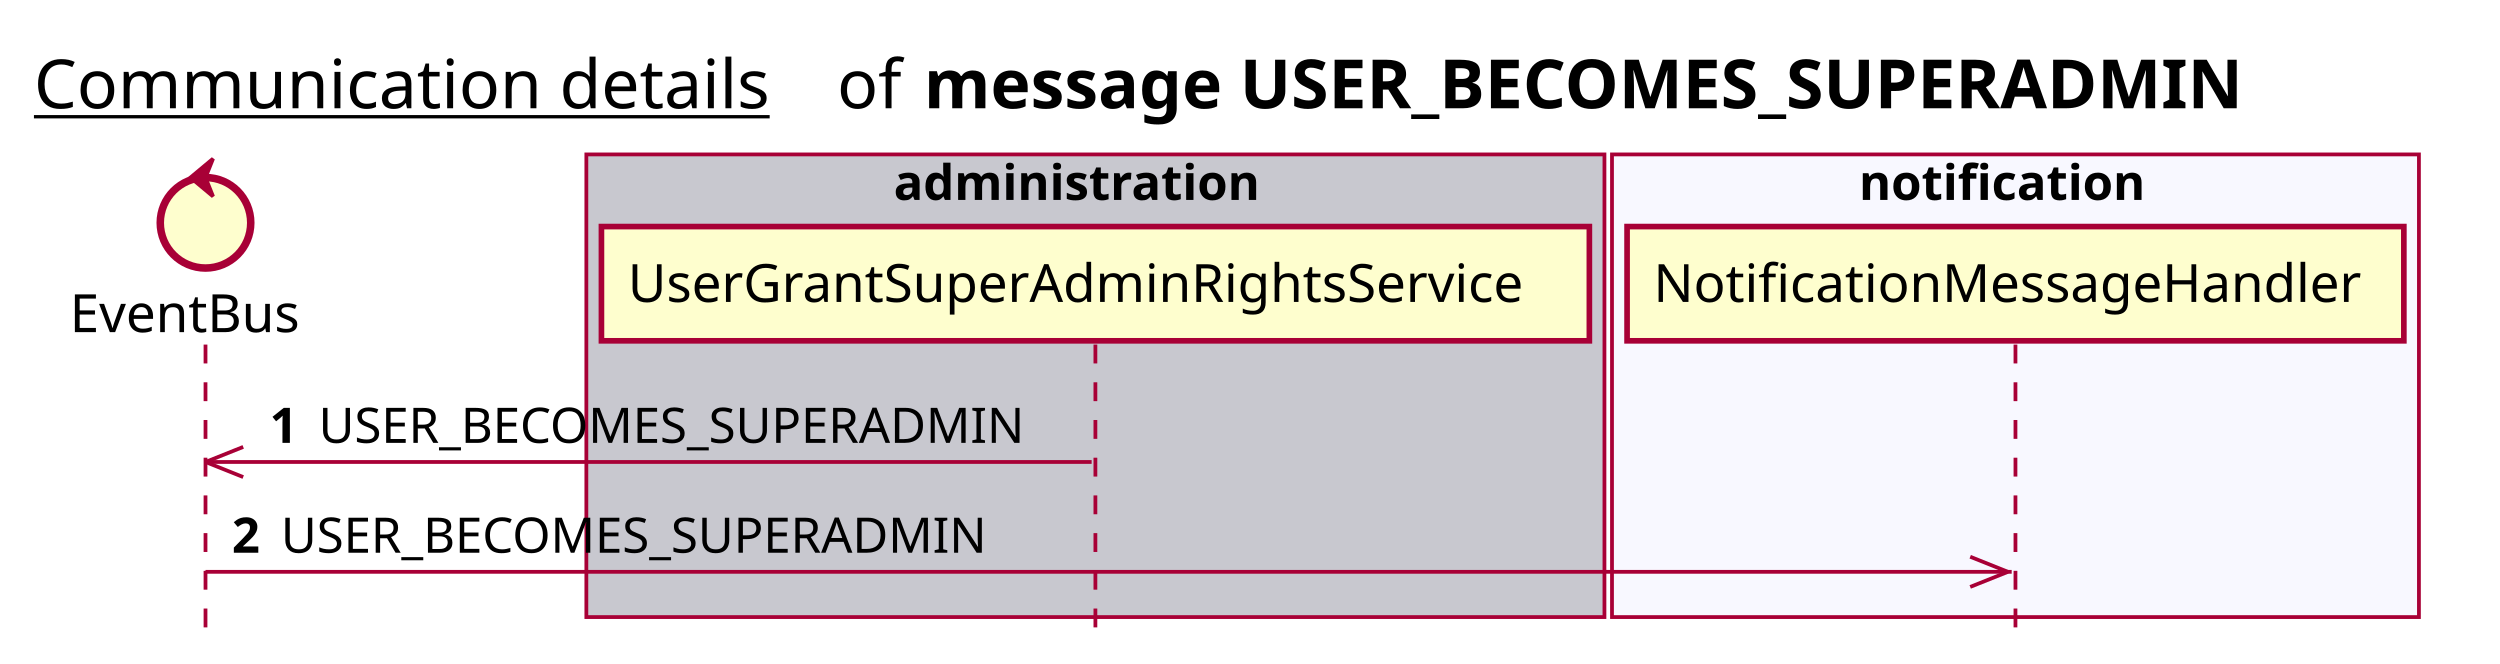
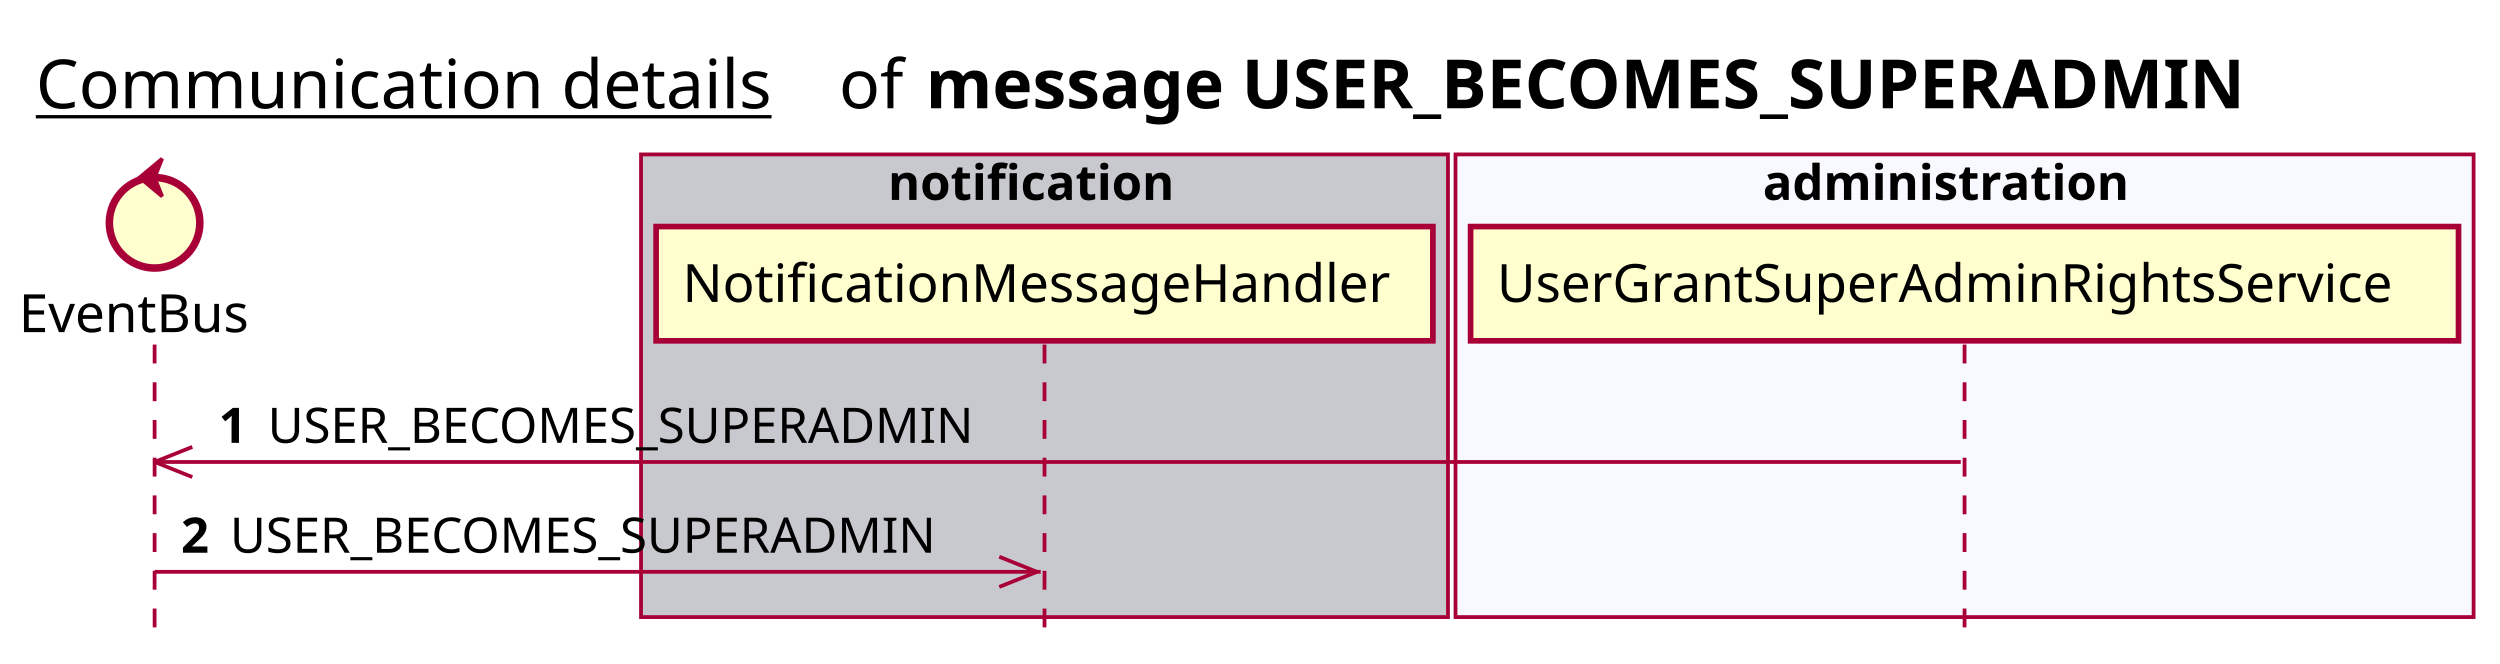
<svg xmlns="http://www.w3.org/2000/svg" contentScriptType="application/ecmascript" contentStyleType="text/css" height="176px" preserveAspectRatio="none" style="width:663px;height:176px;background:#FFFFFF;" version="1.1" viewBox="0 0 663 176" width="663px" zoomAndPan="magnify">
  <defs />
  <g>
-     <text fill="#000000" font-family="sans-serif" font-size="18" lengthAdjust="spacing" text-decoration="underline" textLength="201" x="9" y="28.708">Communication details</text>
-     <text fill="#000000" font-family="sans-serif" font-size="18" lengthAdjust="spacing" textLength="17" x="222" y="28.708">of</text>
-     <text fill="#000000" font-family="sans-serif" font-size="18" font-weight="bold" lengthAdjust="spacing" textLength="402" x="245" y="28.708">message USER_BECOMES_SUPERADMIN</text>
-     <rect fill="#C8C8CF" height="122.695" style="stroke:#A80036;stroke-width:1.0;" width="270" x="155.5" y="40.953" />
-     <text fill="#000000" font-family="sans-serif" font-size="13" font-weight="bold" lengthAdjust="spacing" textLength="107" x="237" y="53.02">administration</text>
-     <rect fill="#F8F8FF" height="122.695" style="stroke:#A80036;stroke-width:1.0;" width="214" x="427.5" y="40.953" />
-     <text fill="#000000" font-family="sans-serif" font-size="13" font-weight="bold" lengthAdjust="spacing" textLength="83" x="493" y="53.02">notification</text>
-     <line style="stroke:#A80036;stroke-width:1.0;stroke-dasharray:5.0,5.0;" x1="54.5" x2="54.5" y1="91.383" y2="169.648" />
-     <line style="stroke:#A80036;stroke-width:1.0;stroke-dasharray:5.0,5.0;" x1="290.5" x2="290.5" y1="91.383" y2="169.648" />
-     <line style="stroke:#A80036;stroke-width:1.0;stroke-dasharray:5.0,5.0;" x1="534.5" x2="534.5" y1="91.383" y2="169.648" />
-     <text fill="#000000" font-family="sans-serif" font-size="14" lengthAdjust="spacing" textLength="66" x="18.5" y="88.081">EventBus</text>
-     <ellipse cx="54.5" cy="59.086" fill="#FEFECE" rx="12" ry="12" style="stroke:#A80036;stroke-width:2.0;" />
-     <polygon fill="#A80036" points="50.5,47.086,56.5,42.086,54.5,47.086,56.5,52.086,50.5,47.086" style="stroke:#A80036;stroke-width:1.0;" />
-     <rect fill="#FEFECE" height="30.297" style="stroke:#A80036;stroke-width:1.5;" width="262" x="159.5" y="60.086" />
-     <text fill="#000000" font-family="sans-serif" font-size="14" lengthAdjust="spacing" textLength="248" x="166.5" y="80.081">UserGrantSuperAdminRightsService</text>
-     <rect fill="#FEFECE" height="30.297" style="stroke:#A80036;stroke-width:1.5;" width="206" x="431.5" y="60.086" />
-     <text fill="#000000" font-family="sans-serif" font-size="14" lengthAdjust="spacing" textLength="192" x="438.5" y="80.081">NotificationMessageHandler</text>
-     <line style="stroke:#A80036;stroke-width:1.0;" x1="54.5" x2="64.5" y1="122.516" y2="118.516" />
-     <line style="stroke:#A80036;stroke-width:1.0;" x1="54.5" x2="64.5" y1="122.516" y2="126.516" />
-     <line style="stroke:#A80036;stroke-width:1.0;" x1="54.5" x2="289.5" y1="122.516" y2="122.516" />
-     <text fill="#000000" font-family="sans-serif" font-size="13" font-weight="bold" lengthAdjust="spacing" textLength="9" x="71.5" y="117.45">1</text>
-     <text fill="#000000" font-family="sans-serif" font-size="13" lengthAdjust="spacing" textLength="199" x="84.5" y="117.45">USER_BECOMES_SUPERADMIN</text>
-     <line style="stroke:#A80036;stroke-width:1.0;" x1="532.5" x2="522.5" y1="151.648" y2="147.648" />
-     <line style="stroke:#A80036;stroke-width:1.0;" x1="532.5" x2="522.5" y1="151.648" y2="155.648" />
-     <line style="stroke:#A80036;stroke-width:1.0;" x1="54.5" x2="533.5" y1="151.648" y2="151.648" />
-     <text fill="#000000" font-family="sans-serif" font-size="13" font-weight="bold" lengthAdjust="spacing" textLength="9" x="61.5" y="146.583">2</text>
-     <text fill="#000000" font-family="sans-serif" font-size="13" lengthAdjust="spacing" textLength="199" x="74.5" y="146.583">USER_BECOMES_SUPERADMIN</text>
+     <text fill="#000000" font-family="sans-serif" font-size="18" lengthAdjust="spacing" text-decoration="underline" textLength="201" x="9.5" y="28.708">Communication details</text>
+     <text fill="#000000" font-family="sans-serif" font-size="18" lengthAdjust="spacing" textLength="17" x="222.5" y="28.708">of</text>
+     <text fill="#000000" font-family="sans-serif" font-size="18" font-weight="bold" lengthAdjust="spacing" textLength="402" x="245.5" y="28.708">message USER_BECOMES_SUPERADMIN</text>
+     <rect fill="#C8C8CF" height="122.695" style="stroke:#A80036;stroke-width:1.0;" width="214" x="170" y="40.953" />
+     <text fill="#000000" font-family="sans-serif" font-size="13" font-weight="bold" lengthAdjust="spacing" textLength="83" x="235.5" y="53.02">notification</text>
+     <rect fill="#F8F8FF" height="122.695" style="stroke:#A80036;stroke-width:1.0;" width="270" x="386" y="40.953" />
+     <text fill="#000000" font-family="sans-serif" font-size="13" font-weight="bold" lengthAdjust="spacing" textLength="107" x="467.5" y="53.02">administration</text>
+     <line style="stroke:#A80036;stroke-width:1.0;stroke-dasharray:5.0,5.0;" x1="41" x2="41" y1="91.383" y2="169.648" />
+     <line style="stroke:#A80036;stroke-width:1.0;stroke-dasharray:5.0,5.0;" x1="277" x2="277" y1="91.383" y2="169.648" />
+     <line style="stroke:#A80036;stroke-width:1.0;stroke-dasharray:5.0,5.0;" x1="521" x2="521" y1="91.383" y2="169.648" />
+     <text fill="#000000" font-family="sans-serif" font-size="14" lengthAdjust="spacing" textLength="66" x="5" y="88.081">EventBus</text>
+     <ellipse cx="41" cy="59.086" fill="#FEFECE" rx="12" ry="12" style="stroke:#A80036;stroke-width:2.0;" />
+     <polygon fill="#A80036" points="37,47.086,43,42.086,41,47.086,43,52.086,37,47.086" style="stroke:#A80036;stroke-width:1.0;" />
+     <rect fill="#FEFECE" height="30.297" style="stroke:#A80036;stroke-width:1.5;" width="206" x="174" y="60.086" />
+     <text fill="#000000" font-family="sans-serif" font-size="14" lengthAdjust="spacing" textLength="192" x="181" y="80.081">NotificationMessageHandler</text>
+     <rect fill="#FEFECE" height="30.297" style="stroke:#A80036;stroke-width:1.5;" width="262" x="390" y="60.086" />
+     <text fill="#000000" font-family="sans-serif" font-size="14" lengthAdjust="spacing" textLength="248" x="397" y="80.081">UserGrantSuperAdminRightsService</text>
+     <line style="stroke:#A80036;stroke-width:1.0;" x1="41" x2="51" y1="122.516" y2="118.516" />
+     <line style="stroke:#A80036;stroke-width:1.0;" x1="41" x2="51" y1="122.516" y2="126.516" />
+     <line style="stroke:#A80036;stroke-width:1.0;" x1="41" x2="520" y1="122.516" y2="122.516" />
+     <text fill="#000000" font-family="sans-serif" font-size="13" font-weight="bold" lengthAdjust="spacing" textLength="9" x="58" y="117.45">1</text>
+     <text fill="#000000" font-family="sans-serif" font-size="13" lengthAdjust="spacing" textLength="199" x="71" y="117.45">USER_BECOMES_SUPERADMIN</text>
+     <line style="stroke:#A80036;stroke-width:1.0;" x1="275" x2="265" y1="151.648" y2="147.648" />
+     <line style="stroke:#A80036;stroke-width:1.0;" x1="275" x2="265" y1="151.648" y2="155.648" />
+     <line style="stroke:#A80036;stroke-width:1.0;" x1="41" x2="276" y1="151.648" y2="151.648" />
+     <text fill="#000000" font-family="sans-serif" font-size="13" font-weight="bold" lengthAdjust="spacing" textLength="9" x="48" y="146.583">2</text>
+     <text fill="#000000" font-family="sans-serif" font-size="13" lengthAdjust="spacing" textLength="199" x="61" y="146.583">USER_BECOMES_SUPERADMIN</text>
  </g>
</svg>
